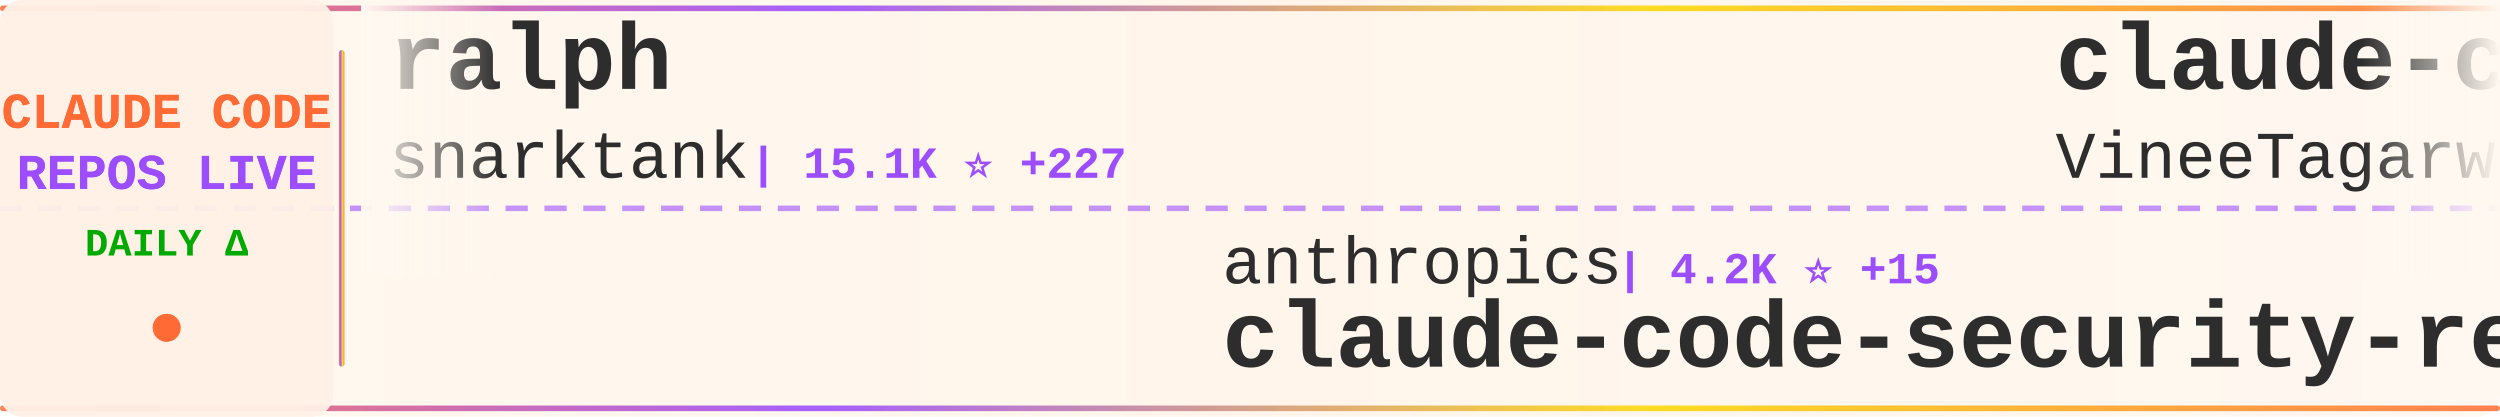
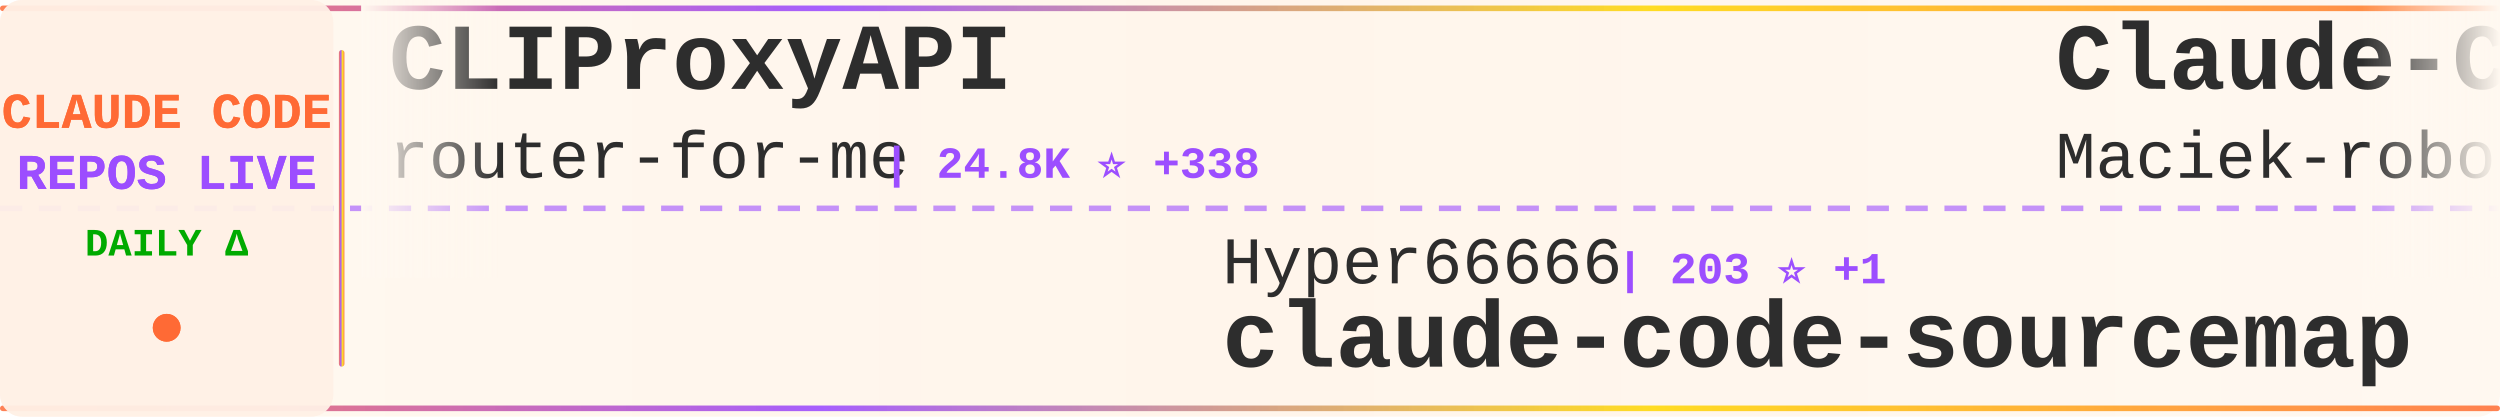
<svg xmlns="http://www.w3.org/2000/svg" width="900" height="150">
  <defs>
    <linearGradient id="tickerBg" x1="0%" y1="0%" x2="100%" y2="0%">
      <stop offset="0%" style="stop-color:#fff8f0;stop-opacity:0.98" />
      <stop offset="50%" style="stop-color:#fff5eb;stop-opacity:1" />
      <stop offset="100%" style="stop-color:#fff8f0;stop-opacity:0.98" />
    </linearGradient>
    <linearGradient id="borderGrad" x1="0%" y1="0%" x2="100%" y2="0%">
      <stop offset="0%" style="stop-color:#FF6B35;stop-opacity:0.85">
        <animate attributeName="stop-opacity" values="0.85;1;0.85" dur="2s" repeatCount="indefinite" />
      </stop>
      <stop offset="33%" style="stop-color:#9C4EFF;stop-opacity:0.9">
        <animate attributeName="stop-opacity" values="0.9;1;0.9" dur="2.2s" repeatCount="indefinite" />
      </stop>
      <stop offset="66%" style="stop-color:#FFD700;stop-opacity:0.85">
        <animate attributeName="stop-opacity" values="0.85;1;0.85" dur="1.8s" repeatCount="indefinite" />
      </stop>
      <stop offset="100%" style="stop-color:#FF6B35;stop-opacity:0.85">
        <animate attributeName="stop-opacity" values="0.85;1;0.85" dur="2s" repeatCount="indefinite" />
      </stop>
    </linearGradient>
    <filter id="textGlow">
      <feGaussianBlur stdDeviation="0.15" result="coloredBlur" />
      <feMerge>
        <feMergeNode in="coloredBlur" />
        <feMergeNode in="SourceGraphic" />
      </feMerge>
    </filter>
    <filter id="metricGlow">
      <feGaussianBlur stdDeviation="0.2" result="coloredBlur" />
      <feMerge>
        <feMergeNode in="coloredBlur" />
        <feMergeNode in="SourceGraphic" />
      </feMerge>
    </filter>
    <linearGradient id="leftFade" x1="0%" y1="0%" x2="100%" y2="0%">
      <stop offset="0%" style="stop-color:#fff8f0;stop-opacity:1" />
      <stop offset="100%" style="stop-color:#fff8f0;stop-opacity:0" />
    </linearGradient>
    <linearGradient id="rightFade" x1="0%" y1="0%" x2="100%" y2="0%">
      <stop offset="0%" style="stop-color:#fff8f0;stop-opacity:0" />
      <stop offset="100%" style="stop-color:#fff8f0;stop-opacity:1" />
    </linearGradient>
  </defs>
  <rect width="900" height="150" fill="url(#tickerBg)" rx="8" />
  <rect x="0" y="2" width="900" height="2" fill="url(#borderGrad)" rx="1" />
  <rect x="0" y="146" width="900" height="2" fill="url(#borderGrad)" rx="1" />
  <line x1="0" y1="75" x2="900" y2="75" stroke="#9C4EFF" stroke-width="2" stroke-dasharray="8 6" opacity="0.6" />
  <rect x="0" y="0" width="120" height="150" fill="#fff0e6" opacity="0.95" rx="8" />
  <text x="60" y="46" font-family="'Courier New', monospace" font-size="18" font-weight="bold" fill="#FF6B35" text-anchor="middle" filter="url(#textGlow)">
    CLAUDE CODE
  </text>
  <text x="60" y="68" font-family="'Courier New', monospace" font-size="18" font-weight="bold" fill="#9C4EFF" text-anchor="middle" filter="url(#textGlow)">
    REPOS LIVE
  </text>
  <text x="60" y="92" font-family="'Courier New', monospace" font-size="14" font-weight="bold" fill="#00aa00" text-anchor="middle">
    DAILY Δ
  </text>
  <circle cx="60" cy="118" r="5" fill="#FF6B35" filter="url(#metricGlow)">
    <animate attributeName="r" values="4;6;4" dur="1.5s" repeatCount="indefinite" />
    <animate attributeName="opacity" values="0.6;1;0.6" dur="1.5s" repeatCount="indefinite" />
  </circle>
  <rect x="122" y="18" width="2" height="114" fill="url(#borderGrad)" rx="1" />
  <clipPath id="tickerClip">
    <rect x="130" y="0" width="770" height="150" />
  </clipPath>
  <g clip-path="url(#tickerClip)">
    <g id="tickerItems">
      <animateTransform attributeName="transform" attributeType="XML" type="translate" from="0 0" to="-3000 0" dur="54s" repeatCount="indefinite" />
      <g transform="translate(0, 0)">
-         <text x="140" y="32" font-family="'Courier New', monospace" font-size="34" font-weight="bold" fill="#2d2d2d">ralph</text>
-         <text x="140" y="64" font-family="'Courier New', monospace" font-size="24" font-weight="normal" fill="#2d2d2d" opacity="1.0">snarktank</text>
-         <text x="270" y="64" font-family="'Courier New', monospace" font-size="16" font-weight="bold" fill="#9C4EFF"> | 15.1K ⭐ +227</text>
+         <text x="140" y="32" font-family="'Courier New', monospace" font-size="34" font-weight="bold" fill="#2d2d2d">CLIProxyAPI</text>
+         <text x="140" y="64" font-family="'Courier New', monospace" font-size="24" font-weight="normal" fill="#2d2d2d" opacity="1.0">router-for-me</text>
+         <text x="318" y="64" font-family="'Courier New', monospace" font-size="16" font-weight="bold" fill="#9C4EFF"> | 24.8K ⭐ +338</text>
      </g>
      <g transform="translate(300, 0)">
-         <text x="140" y="102" font-family="'Courier New', monospace" font-size="24" font-weight="normal" fill="#2d2d2d" opacity="1.0">anthropics</text>
-         <text x="282" y="102" font-family="'Courier New', monospace" font-size="16" font-weight="bold" fill="#9C4EFF"> | 4.2K ⭐ +15</text>
-         <text x="140" y="132" font-family="'Courier New', monospace" font-size="34" font-weight="bold" fill="#2d2d2d">claude-code-security-rev...</text>
+         <text x="140" y="102" font-family="'Courier New', monospace" font-size="24" font-weight="normal" fill="#2d2d2d" opacity="1.0">Hyper66666</text>
+         <text x="282" y="102" font-family="'Courier New', monospace" font-size="16" font-weight="bold" fill="#9C4EFF"> | 203 ⭐ +1</text>
+         <text x="140" y="132" font-family="'Courier New', monospace" font-size="34" font-weight="bold" fill="#2d2d2d">claude-code-sourcemap</text>
      </g>
      <g transform="translate(600, 0)">
-         <text x="140" y="32" font-family="'Courier New', monospace" font-size="34" font-weight="bold" fill="#2d2d2d">claude-code</text>
-         <text x="140" y="64" font-family="'Courier New', monospace" font-size="24" font-weight="normal" fill="#2d2d2d" opacity="1.0">VineeTagarwaL-code</text>
-         <text x="378" y="64" font-family="'Courier New', monospace" font-size="16" font-weight="bold" fill="#9C4EFF"> | 266 ⭐ +2</text>
+         <text x="140" y="32" font-family="'Courier New', monospace" font-size="34" font-weight="bold" fill="#2d2d2d">Claude-Code-Usage-Monito...</text>
+         <text x="140" y="64" font-family="'Courier New', monospace" font-size="24" font-weight="normal" fill="#2d2d2d" opacity="1.0">Maciek-roboblog</text>
+         <text x="342" y="64" font-family="'Courier New', monospace" font-size="16" font-weight="bold" fill="#9C4EFF"> | 7.5K ⭐ +24</text>
      </g>
      <g transform="translate(900, 0)">
-         <text x="140" y="102" font-family="'Courier New', monospace" font-size="24" font-weight="normal" fill="#2d2d2d" opacity="1.0">777genius</text>
-         <text x="270" y="102" font-family="'Courier New', monospace" font-size="16" font-weight="bold" fill="#9C4EFF"> | 892 ⭐ +1</text>
-         <text x="140" y="132" font-family="'Courier New', monospace" font-size="34" font-weight="bold" fill="#2d2d2d">claude-code-source-code</text>
+         <text x="140" y="102" font-family="'Courier New', monospace" font-size="24" font-weight="normal" fill="#2d2d2d" opacity="1.0">luongnv89</text>
+         <text x="270" y="102" font-family="'Courier New', monospace" font-size="16" font-weight="bold" fill="#9C4EFF"> | 24.6K ⭐ +710</text>
+         <text x="140" y="132" font-family="'Courier New', monospace" font-size="34" font-weight="bold" fill="#2d2d2d">claude-howto</text>
      </g>
      <g transform="translate(1200, 0)">
-         <text x="140" y="32" font-family="'Courier New', monospace" font-size="34" font-weight="bold" fill="#2d2d2d">claude-code-hub</text>
-         <text x="140" y="64" font-family="'Courier New', monospace" font-size="24" font-weight="normal" fill="#2d2d2d" opacity="1.0">ding113</text>
-         <text x="246" y="64" font-family="'Courier New', monospace" font-size="16" font-weight="bold" fill="#9C4EFF"> | 2.4K ⭐ +24</text>
+         <text x="140" y="32" font-family="'Courier New', monospace" font-size="34" font-weight="bold" fill="#2d2d2d">claude-code-settings</text>
+         <text x="140" y="64" font-family="'Courier New', monospace" font-size="24" font-weight="normal" fill="#2d2d2d" opacity="1.0">feiskyer</text>
+         <text x="258" y="64" font-family="'Courier New', monospace" font-size="16" font-weight="bold" fill="#9C4EFF"> | 1.4K ⭐ +3</text>
      </g>
      <g transform="translate(1500, 0)">
-         <text x="140" y="102" font-family="'Courier New', monospace" font-size="24" font-weight="normal" fill="#2d2d2d" opacity="1.0">edmund-io</text>
-         <text x="270" y="102" font-family="'Courier New', monospace" font-size="16" font-weight="bold" fill="#9C4EFF"> | 1.4K ⭐ +1</text>
-         <text x="140" y="132" font-family="'Courier New', monospace" font-size="34" font-weight="bold" fill="#2d2d2d">edmunds-claude-code</text>
+         <text x="140" y="102" font-family="'Courier New', monospace" font-size="24" font-weight="normal" fill="#2d2d2d" opacity="1.0">musistudio</text>
+         <text x="282" y="102" font-family="'Courier New', monospace" font-size="16" font-weight="bold" fill="#9C4EFF"> | 31.9K ⭐ +76</text>
+         <text x="140" y="132" font-family="'Courier New', monospace" font-size="34" font-weight="bold" fill="#2d2d2d">claude-code-router</text>
      </g>
      <g transform="translate(1800, 0)">
-         <text x="140" y="32" font-family="'Courier New', monospace" font-size="34" font-weight="bold" fill="#2d2d2d">Open-ClaudeCode</text>
-         <text x="140" y="64" font-family="'Courier New', monospace" font-size="24" font-weight="normal" fill="#2d2d2d" opacity="1.0">LING71671</text>
-         <text x="270" y="64" font-family="'Courier New', monospace" font-size="16" font-weight="bold" fill="#9C4EFF"> | 709 ⭐ +3</text>
+         <text x="140" y="32" font-family="'Courier New', monospace" font-size="34" font-weight="bold" fill="#2d2d2d">claude-code-guide</text>
+         <text x="140" y="64" font-family="'Courier New', monospace" font-size="24" font-weight="normal" fill="#2d2d2d" opacity="1.0">Cranot</text>
+         <text x="234" y="64" font-family="'Courier New', monospace" font-size="16" font-weight="bold" fill="#9C4EFF"> | 2.6K ⭐ +4</text>
      </g>
      <g transform="translate(2100, 0)">
-         <text x="140" y="102" font-family="'Courier New', monospace" font-size="24" font-weight="normal" fill="#2d2d2d" opacity="1.0">ChinaSiro</text>
-         <text x="270" y="102" font-family="'Courier New', monospace" font-size="16" font-weight="bold" fill="#9C4EFF"> | 8.7K ⭐ +48</text>
+         <text x="140" y="102" font-family="'Courier New', monospace" font-size="24" font-weight="normal" fill="#2d2d2d" opacity="1.0">Yuyz0112</text>
+         <text x="258" y="102" font-family="'Courier New', monospace" font-size="16" font-weight="bold" fill="#9C4EFF"> | 2.3K ⭐ +2</text>
+         <text x="140" y="132" font-family="'Courier New', monospace" font-size="34" font-weight="bold" fill="#2d2d2d">claude-code-reverse</text>
+       </g>
+       <g transform="translate(2400, 0)">
+         <text x="140" y="32" font-family="'Courier New', monospace" font-size="34" font-weight="bold" fill="#2d2d2d">claude-code-webui</text>
+         <text x="140" y="64" font-family="'Courier New', monospace" font-size="24" font-weight="normal" fill="#2d2d2d" opacity="1.0">sugyan</text>
+         <text x="234" y="64" font-family="'Courier New', monospace" font-size="16" font-weight="bold" fill="#9C4EFF"> | 1.0K ⭐</text>
+       </g>
+       <g transform="translate(2700, 0)">
+         <text x="140" y="102" font-family="'Courier New', monospace" font-size="24" font-weight="normal" fill="#2d2d2d" opacity="1.0">huangserva</text>
+         <text x="282" y="102" font-family="'Courier New', monospace" font-size="16" font-weight="bold" fill="#9C4EFF"> | 546 ⭐ +3</text>
+         <text x="140" y="132" font-family="'Courier New', monospace" font-size="34" font-weight="bold" fill="#2d2d2d">claude-code-cli</text>
+       </g>
+       <g transform="translate(3000, 0)">
+         <text x="140" y="32" font-family="'Courier New', monospace" font-size="34" font-weight="bold" fill="#2d2d2d">CLIProxyAPI</text>
+         <text x="140" y="64" font-family="'Courier New', monospace" font-size="24" font-weight="normal" fill="#2d2d2d" opacity="1.0">router-for-me</text>
+         <text x="318" y="64" font-family="'Courier New', monospace" font-size="16" font-weight="bold" fill="#9C4EFF"> | 24.8K ⭐ +338</text>
+       </g>
+       <g transform="translate(3300, 0)">
+         <text x="140" y="102" font-family="'Courier New', monospace" font-size="24" font-weight="normal" fill="#2d2d2d" opacity="1.0">Hyper66666</text>
+         <text x="282" y="102" font-family="'Courier New', monospace" font-size="16" font-weight="bold" fill="#9C4EFF"> | 203 ⭐ +1</text>
        <text x="140" y="132" font-family="'Courier New', monospace" font-size="34" font-weight="bold" fill="#2d2d2d">claude-code-sourcemap</text>
      </g>
-       <g transform="translate(2400, 0)">
-         <text x="140" y="32" font-family="'Courier New', monospace" font-size="34" font-weight="bold" fill="#2d2d2d">claude-code-source</text>
-         <text x="140" y="64" font-family="'Courier New', monospace" font-size="24" font-weight="normal" fill="#2d2d2d" opacity="1.0">AprilNEA</text>
-         <text x="258" y="64" font-family="'Courier New', monospace" font-size="16" font-weight="bold" fill="#9C4EFF"> | 371 ⭐ +1</text>
-       </g>
-       <g transform="translate(2700, 0)">
-         <text x="140" y="102" font-family="'Courier New', monospace" font-size="24" font-weight="normal" fill="#2d2d2d" opacity="1.0">ChrisWiles</text>
-         <text x="282" y="102" font-family="'Courier New', monospace" font-size="16" font-weight="bold" fill="#9C4EFF"> | 5.8K ⭐ +22</text>
-         <text x="140" y="132" font-family="'Courier New', monospace" font-size="34" font-weight="bold" fill="#2d2d2d">claude-code-showcase</text>
-       </g>
-       <g transform="translate(3000, 0)">
-         <text x="140" y="32" font-family="'Courier New', monospace" font-size="34" font-weight="bold" fill="#2d2d2d">ralph</text>
-         <text x="140" y="64" font-family="'Courier New', monospace" font-size="24" font-weight="normal" fill="#2d2d2d" opacity="1.0">snarktank</text>
-         <text x="270" y="64" font-family="'Courier New', monospace" font-size="16" font-weight="bold" fill="#9C4EFF"> | 15.1K ⭐ +227</text>
-       </g>
-       <g transform="translate(3300, 0)">
-         <text x="140" y="102" font-family="'Courier New', monospace" font-size="24" font-weight="normal" fill="#2d2d2d" opacity="1.0">anthropics</text>
-         <text x="282" y="102" font-family="'Courier New', monospace" font-size="16" font-weight="bold" fill="#9C4EFF"> | 4.2K ⭐ +15</text>
-         <text x="140" y="132" font-family="'Courier New', monospace" font-size="34" font-weight="bold" fill="#2d2d2d">claude-code-security-rev...</text>
-       </g>
      <g transform="translate(3600, 0)">
-         <text x="140" y="32" font-family="'Courier New', monospace" font-size="34" font-weight="bold" fill="#2d2d2d">claude-code</text>
-         <text x="140" y="64" font-family="'Courier New', monospace" font-size="24" font-weight="normal" fill="#2d2d2d" opacity="1.0">VineeTagarwaL-code</text>
-         <text x="378" y="64" font-family="'Courier New', monospace" font-size="16" font-weight="bold" fill="#9C4EFF"> | 266 ⭐ +2</text>
+         <text x="140" y="32" font-family="'Courier New', monospace" font-size="34" font-weight="bold" fill="#2d2d2d">Claude-Code-Usage-Monito...</text>
+         <text x="140" y="64" font-family="'Courier New', monospace" font-size="24" font-weight="normal" fill="#2d2d2d" opacity="1.0">Maciek-roboblog</text>
+         <text x="342" y="64" font-family="'Courier New', monospace" font-size="16" font-weight="bold" fill="#9C4EFF"> | 7.5K ⭐ +24</text>
      </g>
      <g transform="translate(3900, 0)">
-         <text x="140" y="102" font-family="'Courier New', monospace" font-size="24" font-weight="normal" fill="#2d2d2d" opacity="1.0">777genius</text>
-         <text x="270" y="102" font-family="'Courier New', monospace" font-size="16" font-weight="bold" fill="#9C4EFF"> | 892 ⭐ +1</text>
-         <text x="140" y="132" font-family="'Courier New', monospace" font-size="34" font-weight="bold" fill="#2d2d2d">claude-code-source-code</text>
+         <text x="140" y="102" font-family="'Courier New', monospace" font-size="24" font-weight="normal" fill="#2d2d2d" opacity="1.0">luongnv89</text>
+         <text x="270" y="102" font-family="'Courier New', monospace" font-size="16" font-weight="bold" fill="#9C4EFF"> | 24.6K ⭐ +710</text>
+         <text x="140" y="132" font-family="'Courier New', monospace" font-size="34" font-weight="bold" fill="#2d2d2d">claude-howto</text>
      </g>
    </g>
  </g>
  <rect x="130" y="0" width="50" height="100" fill="url(#leftFade)" />
  <rect x="850" y="0" width="50" height="100" fill="url(#rightFade)" />
</svg>
